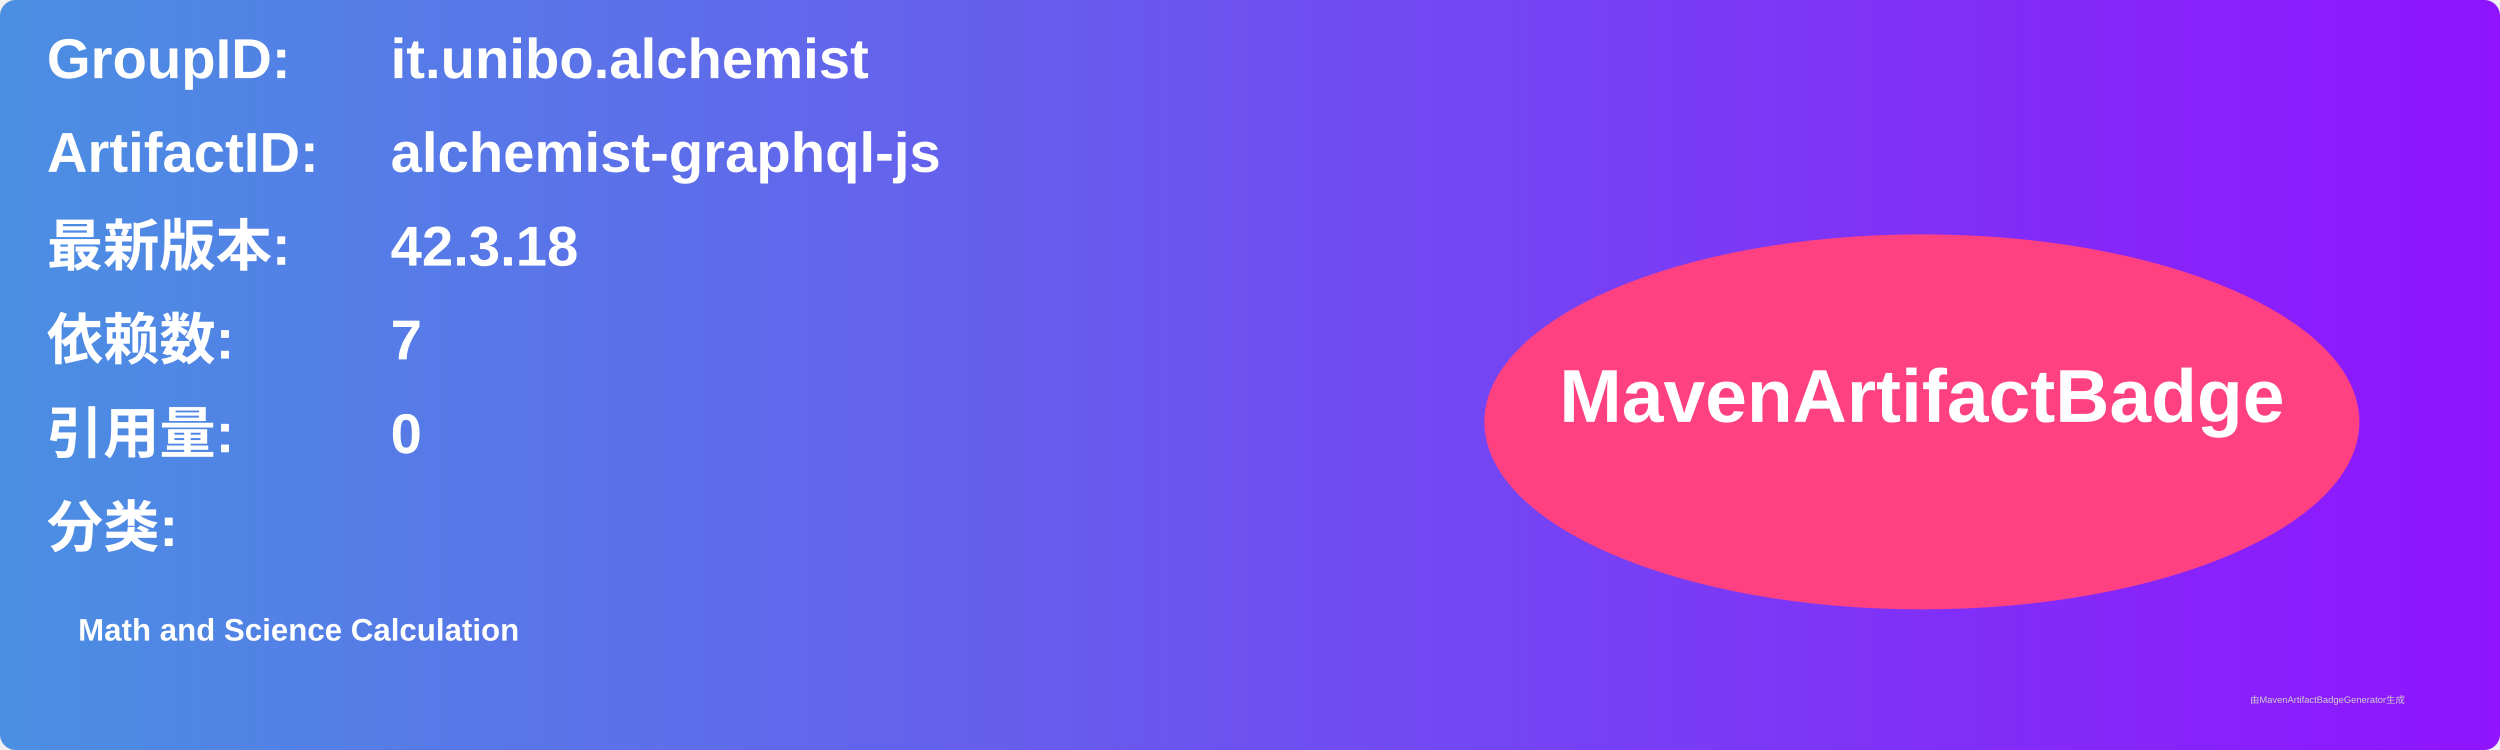
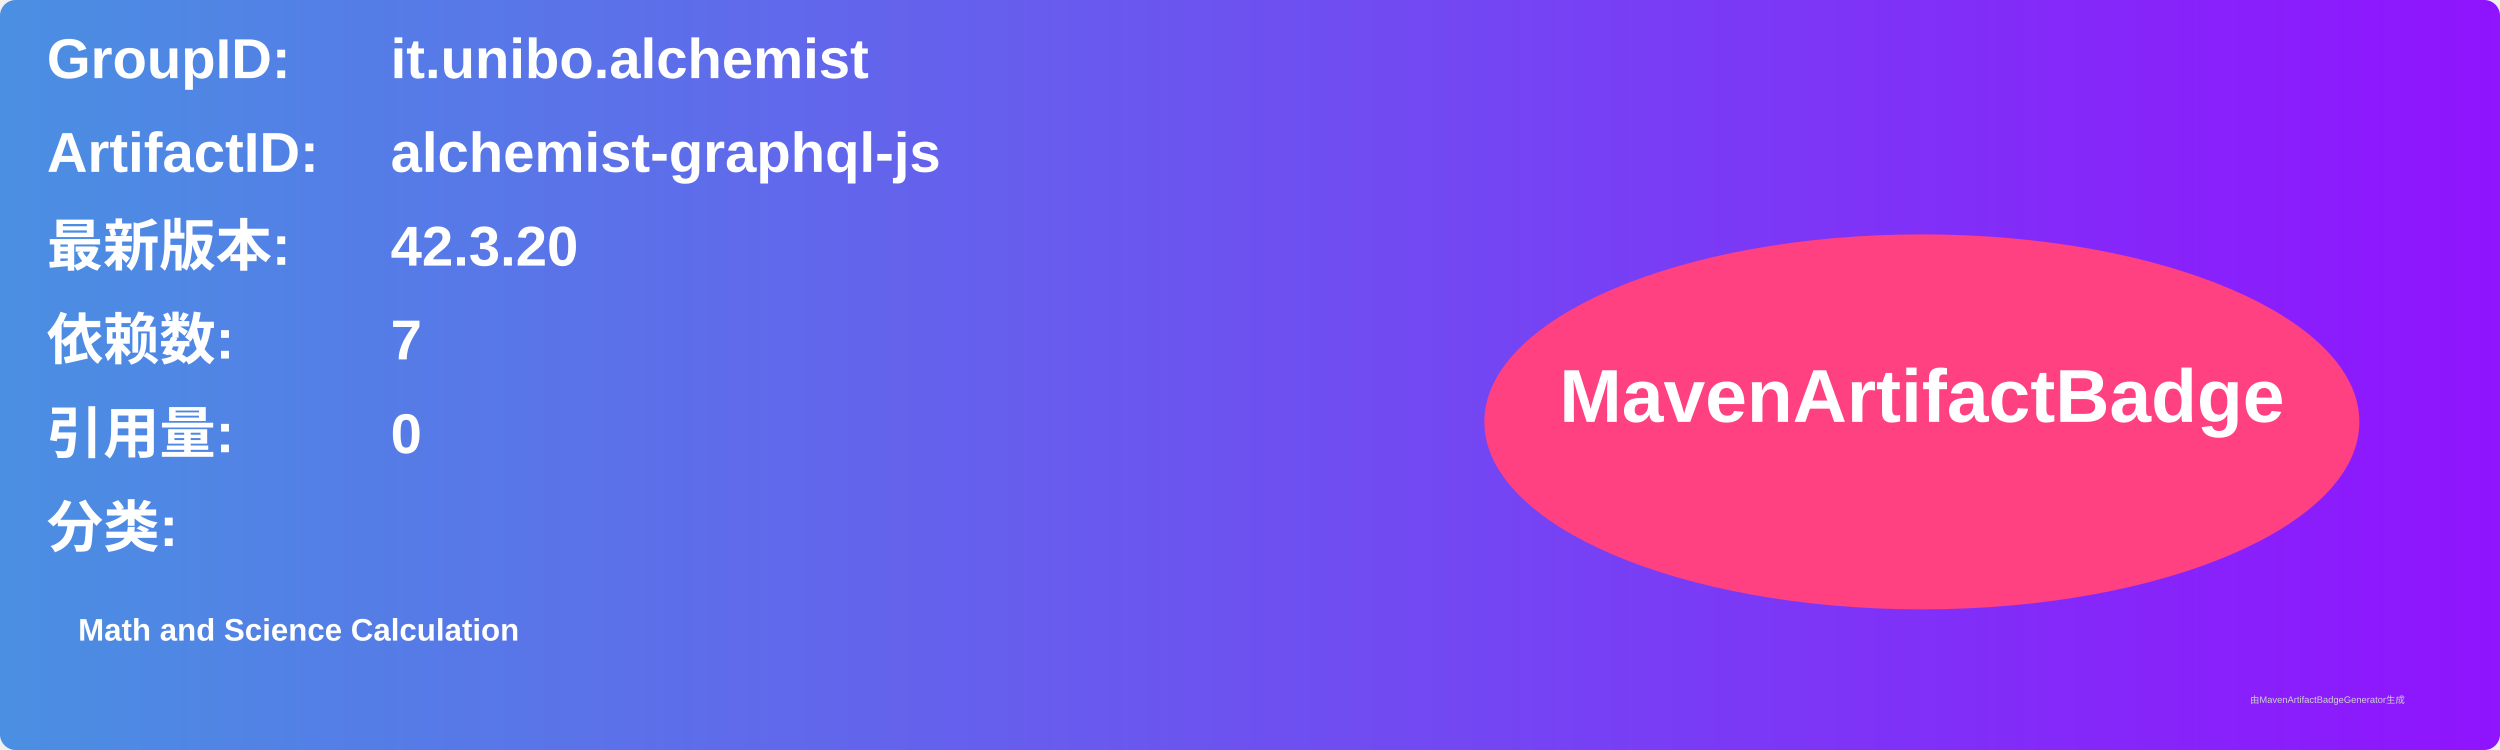
<svg xmlns="http://www.w3.org/2000/svg" width="800" height="240" viewBox="0 0 800 240">
  <linearGradient id="grad" x1="0%" y1="0%" x2="100%" y2="0%">
    <stop offset="0%" stop-color="#4a90e2" />
    <stop offset="100%" stop-color="#9013fe" />
  </linearGradient>
  <rect width="100%" height="100%" rx="5" ry="5" fill="url(#grad)" />
  <g transform="translate(15, 15)">
    <text x="0" y="10" font-family="Arial" font-size="18" fill="white" font-weight="bold" width="260">GroupID:</text>
    <text x="110" y="10" font-family="Arial" font-size="18" fill="white" font-weight="bold" width="460">it.unibo.alchemist</text>
    <text x="0" y="40" font-family="Arial" font-size="18" fill="white" font-weight="bold" width="260">ArtifactID:</text>
    <text x="110" y="40" font-family="Arial" font-size="18" fill="white" font-weight="bold" width="460">alchemist-graphql-js</text>
    <text x="0" y="70" font-family="Arial" font-size="18" fill="white" font-weight="bold">最新版本:</text>
    <text x="110" y="70" font-family="Arial" font-size="18" fill="white" font-weight="bold">
-       <tspan font-weight="bold">42.3.18</tspan>
+       <tspan font-weight="bold">42.3.20</tspan>
    </text>
    <text x="0" y="100" font-family="Arial" font-size="18" fill="white" font-weight="bold">依赖数: </text>
    <text x="110" y="100" font-family="Arial" font-size="18" fill="white">
      <tspan font-weight="bold">7</tspan>
    </text>
    <text x="0" y="130" font-family="Arial" font-size="18" fill="white" font-weight="bold">引用量: </text>
    <text x="110" y="130" font-family="Arial" font-size="18" fill="white">
      <tspan font-weight="bold">0</tspan>
    </text>
    <text x="0" y="160" font-family="Arial" font-size="18" fill="white" font-weight="bold">分类:</text>
    <text x="10" y="190" font-family="Arial" font-size="10" fill="white">
      <tspan font-weight="bold">Math and Science Calculation</tspan>
    </text>
    <ellipse cx="600" cy="120" rx="140" ry="60" fill="#ff4081" />
    <text x="600" y="120" text-anchor="middle" font-family="Arial" font-size="24" fill="white" font-weight="bold">MavenArtifactBadge</text>
  </g>
  <text x="720" y="225" font-family="Arial" font-size="3" fill="#d0d0d0">由MavenArtifactBadgeGenerator生成</text>
</svg>
